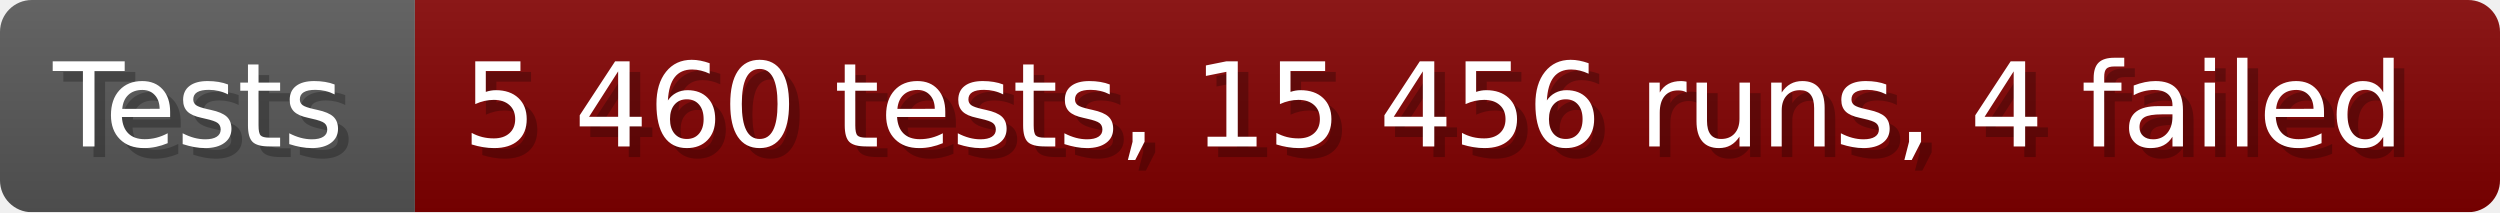
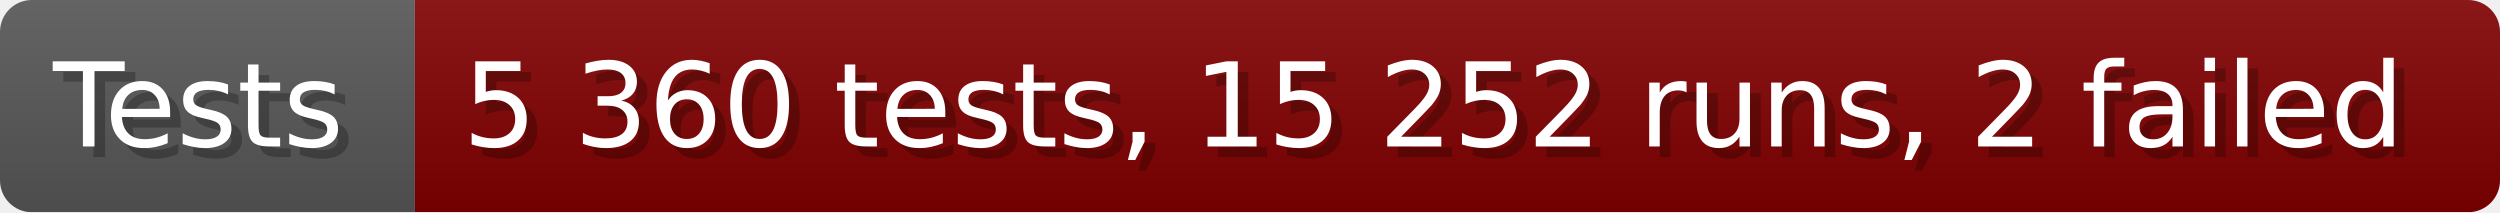
- <svg xmlns="http://www.w3.org/2000/svg" width="235.6" height="20" viewBox="0 0 2356 200" role="img" aria-label="Tests: 5 460 tests, 15 456 runs, 4 failed">
+ <svg xmlns="http://www.w3.org/2000/svg" width="235.6" height="20" viewBox="0 0 2356 200" role="img" aria-label="Tests: 5 360 tests, 15 252 runs, 2 failed">
  <linearGradient id="a" x2="0" y2="100%">
    <stop offset="0" stop-opacity=".1" stop-color="#EEE" />
    <stop offset="1" stop-opacity=".1" />
  </linearGradient>
  <mask id="m">
    <rect width="2356" height="200" rx="30" fill="#FFF" />
  </mask>
  <g mask="url(#m)">
    <rect width="391" height="200" fill="#555" />
    <rect width="1965" height="200" fill="#800000" x="391" />
    <rect width="2356" height="200" fill="url(#a)" />
  </g>
  <g aria-hidden="true" fill="#fff" text-anchor="start" font-family="Verdana,DejaVu Sans,sans-serif" font-size="110">
    <text x="60" y="148" textLength="291" fill="#000" opacity="0.25">Tests</text>
    <text x="50" y="138" textLength="291">Tests</text>
-     <text x="446" y="148" textLength="1865" fill="#000" opacity="0.25">5 460 tests, 15 456 runs, 4 failed</text>
-     <text x="436" y="138" textLength="1865">5 460 tests, 15 456 runs, 4 failed</text>
+     <text x="446" y="148" textLength="1865" fill="#000" opacity="0.25">5 360 tests, 15 252 runs, 2 failed</text>
+     <text x="436" y="138" textLength="1865">5 360 tests, 15 252 runs, 2 failed</text>
  </g>
</svg>
